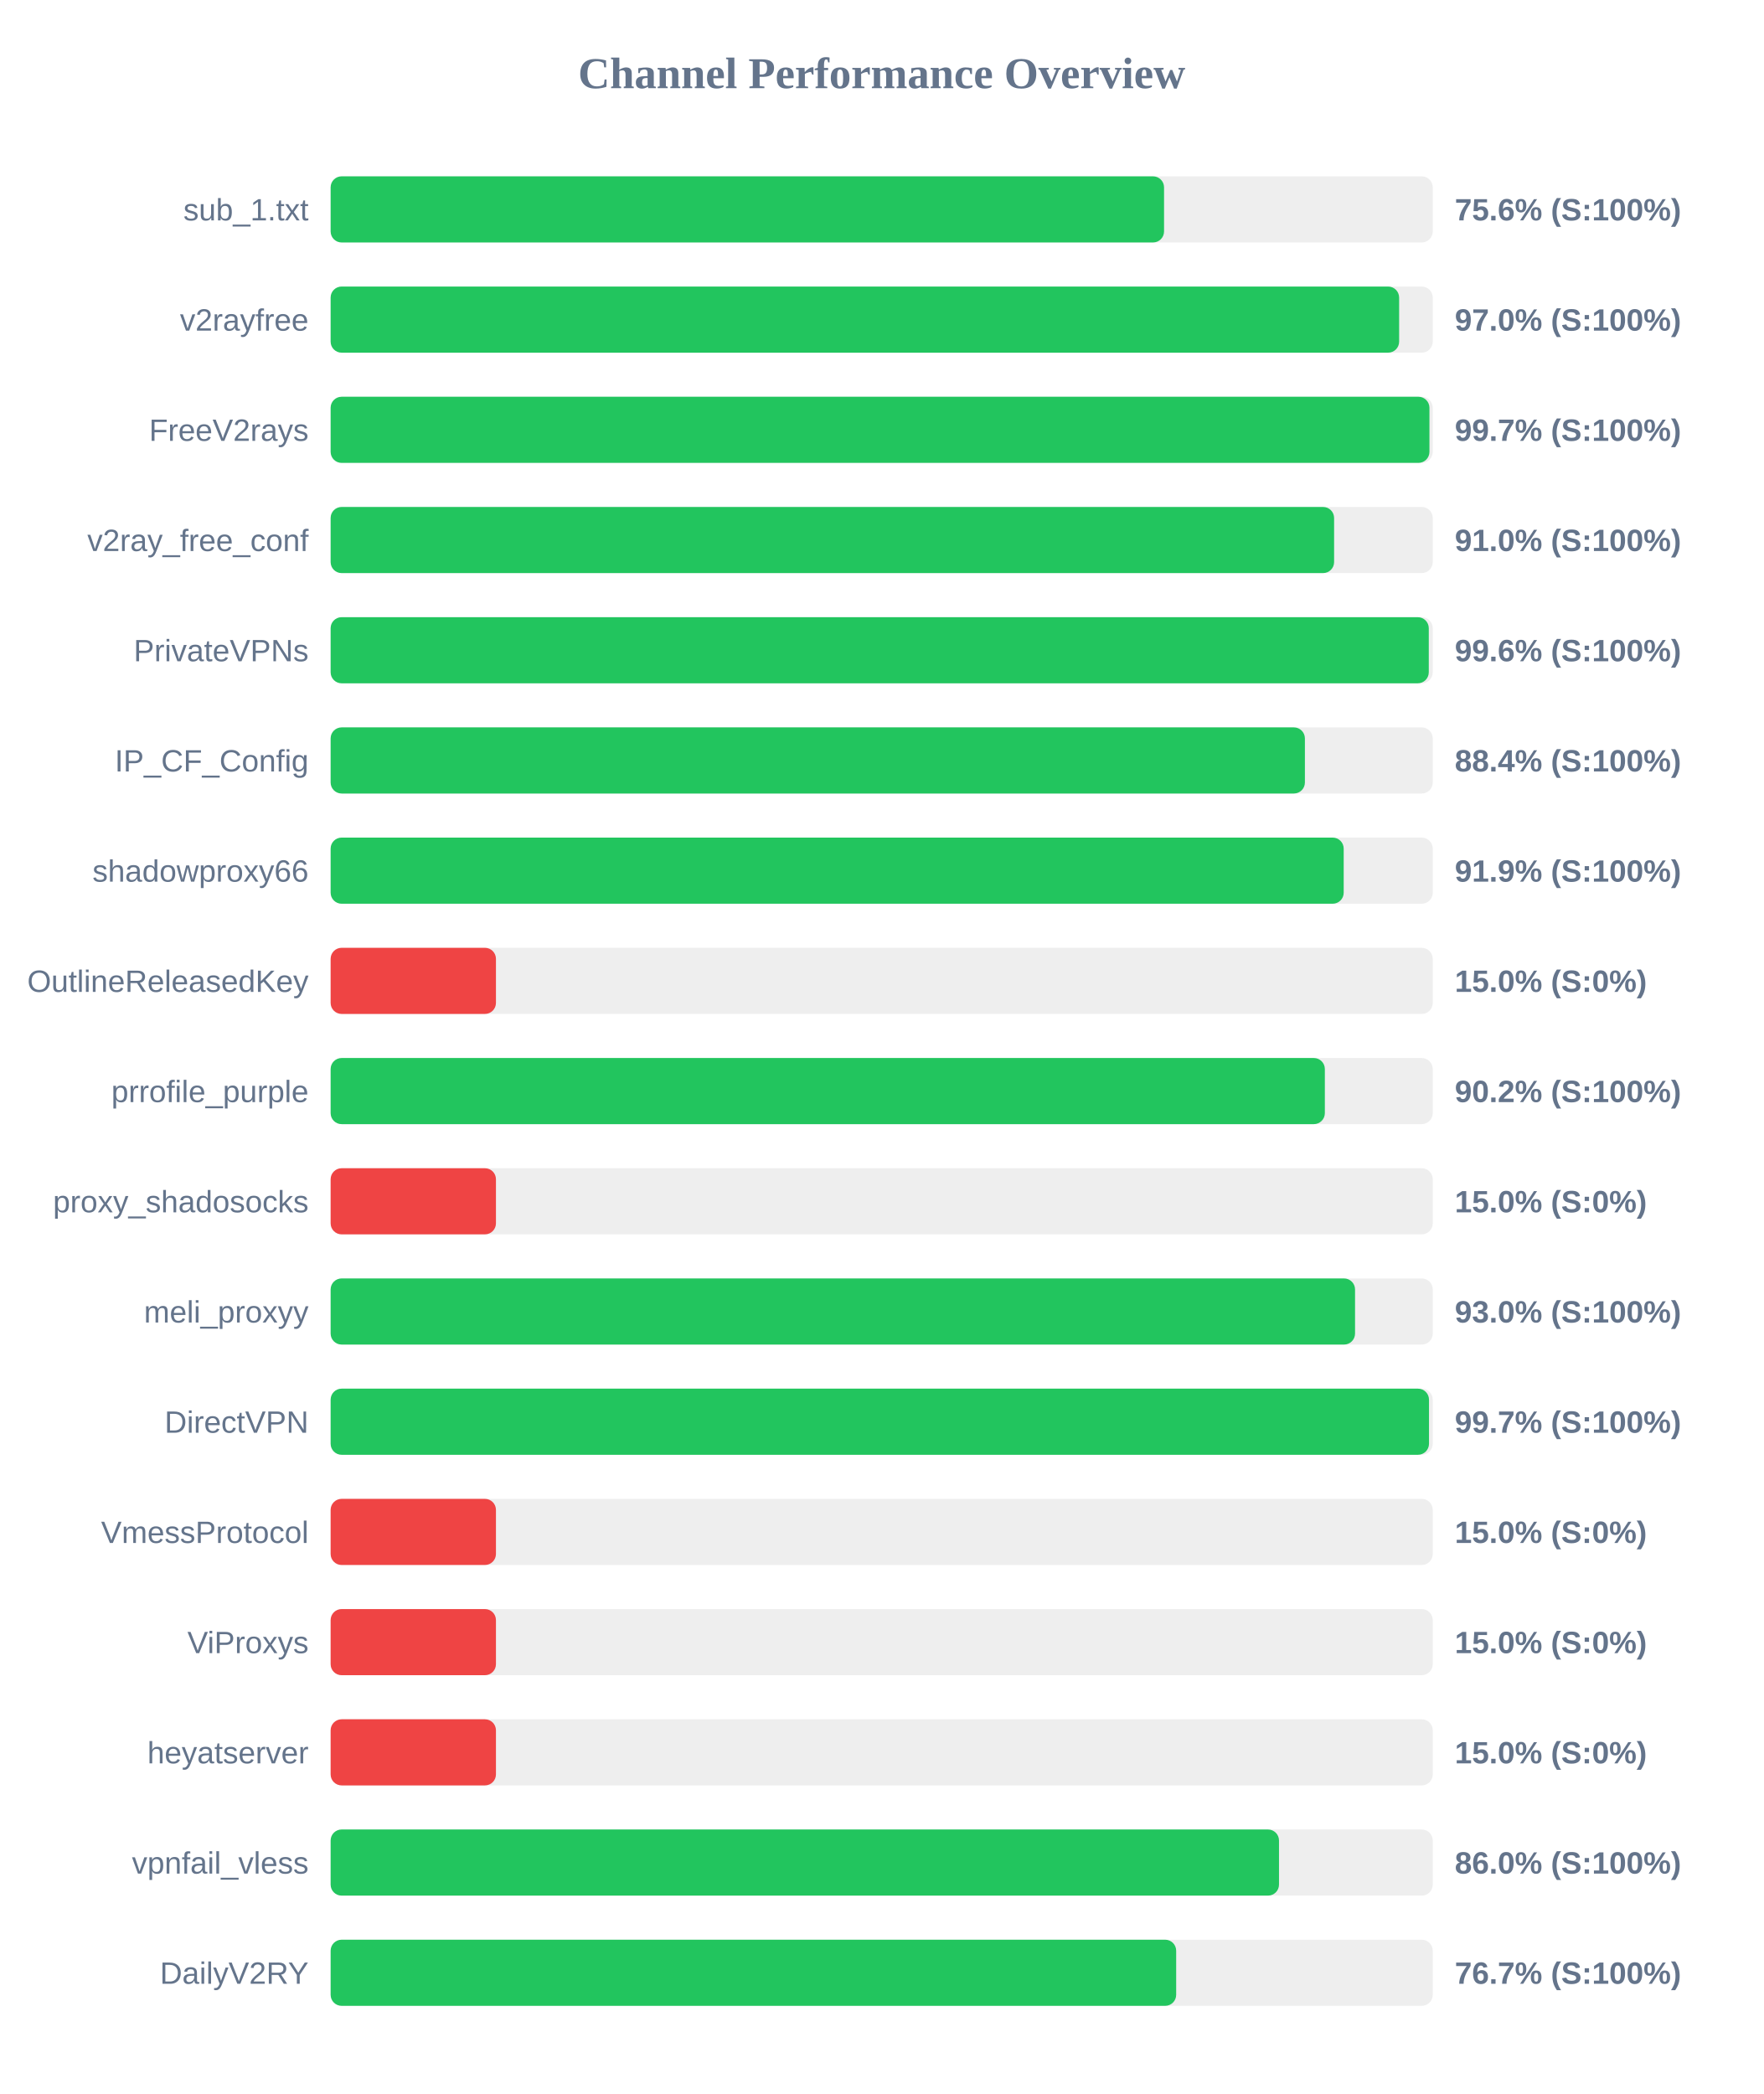
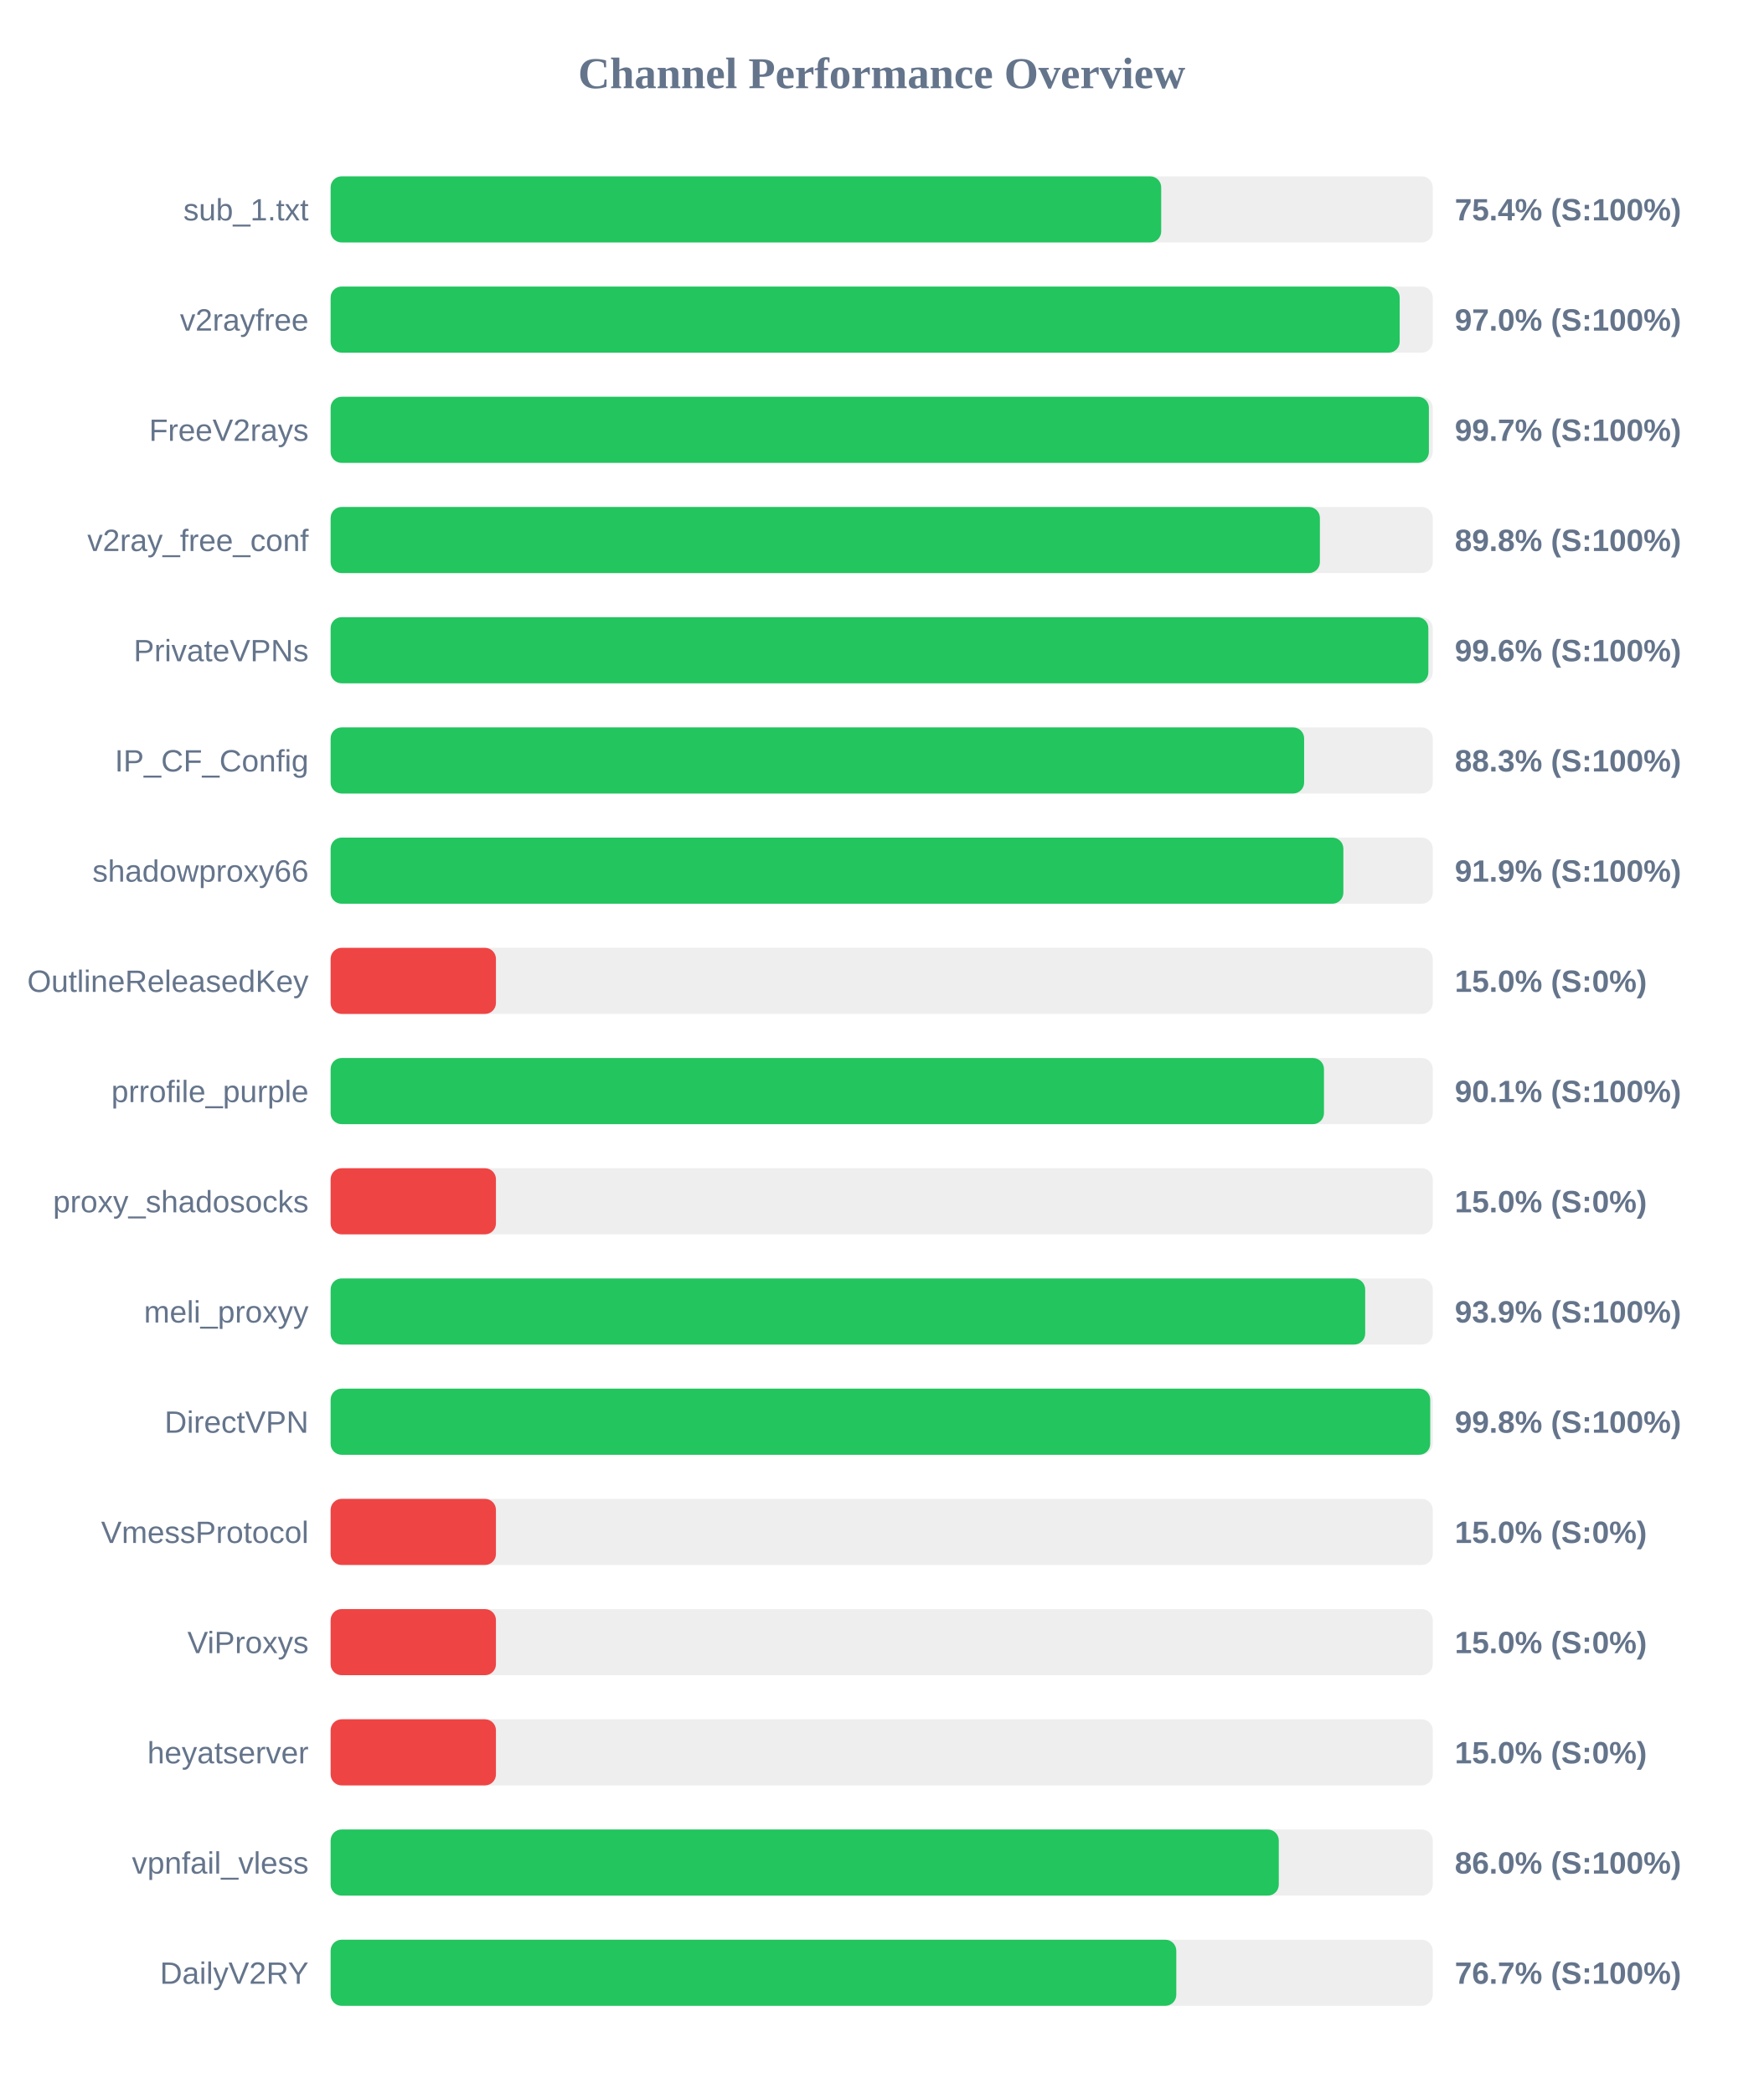
<svg xmlns="http://www.w3.org/2000/svg" width="800" height="950" version="1.1">
  <style>
        .row { font: 14px Arial; fill: #64748b; }
        .score { font: bold 14px Arial; fill: #64748b; }
    </style>
  <text x="400" y="40" text-anchor="middle" font-size="20px" font-weight="bold" fill="#64748b">Channel Performance Overview</text>
  <rect x="150" y="80" width="500" height="30" fill="#eee" rx="5" />
-   <rect x="150" y="80" width="378.1" height="30" fill="#22c55e" rx="5" />
+   <rect x="150" y="80" width="376.8" height="30" fill="#22c55e" rx="5" />
  <text x="140" y="100" text-anchor="end" class="row">sub_1.txt</text>
-   <text x="660" y="100" text-anchor="start" class="score">75.6% (S:100%)</text>
+   <text x="660" y="100" text-anchor="start" class="score">75.4% (S:100%)</text>
  <rect x="150" y="130" width="500" height="30" fill="#eee" rx="5" />
-   <rect x="150" y="130" width="484.75" height="30" fill="#22c55e" rx="5" />
+   <rect x="150" y="130" width="485.0" height="30" fill="#22c55e" rx="5" />
  <text x="140" y="150" text-anchor="end" class="row">v2rayfree</text>
  <text x="660" y="150" text-anchor="start" class="score">97.0% (S:100%)</text>
  <rect x="150" y="180" width="500" height="30" fill="#eee" rx="5" />
-   <rect x="150" y="180" width="498.5" height="30" fill="#22c55e" rx="5" />
+   <rect x="150" y="180" width="498.25" height="30" fill="#22c55e" rx="5" />
  <text x="140" y="200" text-anchor="end" class="row">FreeV2rays</text>
  <text x="660" y="200" text-anchor="start" class="score">99.7% (S:100%)</text>
  <rect x="150" y="230" width="500" height="30" fill="#eee" rx="5" />
-   <rect x="150" y="230" width="455.25" height="30" fill="#22c55e" rx="5" />
+   <rect x="150" y="230" width="448.8" height="30" fill="#22c55e" rx="5" />
  <text x="140" y="250" text-anchor="end" class="row">v2ray_free_conf</text>
-   <text x="660" y="250" text-anchor="start" class="score">91.0% (S:100%)</text>
+   <text x="660" y="250" text-anchor="start" class="score">89.8% (S:100%)</text>
  <rect x="150" y="280" width="500" height="30" fill="#eee" rx="5" />
-   <rect x="150" y="280" width="498.2" height="30" fill="#22c55e" rx="5" />
+   <rect x="150" y="280" width="498.0" height="30" fill="#22c55e" rx="5" />
  <text x="140" y="300" text-anchor="end" class="row">PrivateVPNs</text>
  <text x="660" y="300" text-anchor="start" class="score">99.6% (S:100%)</text>
  <rect x="150" y="330" width="500" height="30" fill="#eee" rx="5" />
-   <rect x="150" y="330" width="442.0" height="30" fill="#22c55e" rx="5" />
+   <rect x="150" y="330" width="441.65" height="30" fill="#22c55e" rx="5" />
  <text x="140" y="350" text-anchor="end" class="row">IP_CF_Config</text>
-   <text x="660" y="350" text-anchor="start" class="score">88.4% (S:100%)</text>
+   <text x="660" y="350" text-anchor="start" class="score">88.3% (S:100%)</text>
  <rect x="150" y="380" width="500" height="30" fill="#eee" rx="5" />
-   <rect x="150" y="380" width="459.6" height="30" fill="#22c55e" rx="5" />
+   <rect x="150" y="380" width="459.45" height="30" fill="#22c55e" rx="5" />
  <text x="140" y="400" text-anchor="end" class="row">shadowproxy66</text>
  <text x="660" y="400" text-anchor="start" class="score">91.9% (S:100%)</text>
  <rect x="150" y="430" width="500" height="30" fill="#eee" rx="5" />
  <rect x="150" y="430" width="75.0" height="30" fill="#ef4444" rx="5" />
  <text x="140" y="450" text-anchor="end" class="row">OutlineReleasedKey</text>
  <text x="660" y="450" text-anchor="start" class="score">15.0% (S:0%)</text>
  <rect x="150" y="480" width="500" height="30" fill="#eee" rx="5" />
-   <rect x="150" y="480" width="451.05" height="30" fill="#22c55e" rx="5" />
+   <rect x="150" y="480" width="450.65" height="30" fill="#22c55e" rx="5" />
  <text x="140" y="500" text-anchor="end" class="row">prrofile_purple</text>
-   <text x="660" y="500" text-anchor="start" class="score">90.2% (S:100%)</text>
+   <text x="660" y="500" text-anchor="start" class="score">90.1% (S:100%)</text>
  <rect x="150" y="530" width="500" height="30" fill="#eee" rx="5" />
  <rect x="150" y="530" width="75.0" height="30" fill="#ef4444" rx="5" />
  <text x="140" y="550" text-anchor="end" class="row">proxy_shadosocks</text>
  <text x="660" y="550" text-anchor="start" class="score">15.0% (S:0%)</text>
  <rect x="150" y="580" width="500" height="30" fill="#eee" rx="5" />
-   <rect x="150" y="580" width="464.75" height="30" fill="#22c55e" rx="5" />
+   <rect x="150" y="580" width="469.35" height="30" fill="#22c55e" rx="5" />
  <text x="140" y="600" text-anchor="end" class="row">meli_proxyy</text>
-   <text x="660" y="600" text-anchor="start" class="score">93.0% (S:100%)</text>
+   <text x="660" y="600" text-anchor="start" class="score">93.9% (S:100%)</text>
  <rect x="150" y="630" width="500" height="30" fill="#eee" rx="5" />
-   <rect x="150" y="630" width="498.3" height="30" fill="#22c55e" rx="5" />
+   <rect x="150" y="630" width="498.85" height="30" fill="#22c55e" rx="5" />
  <text x="140" y="650" text-anchor="end" class="row">DirectVPN</text>
-   <text x="660" y="650" text-anchor="start" class="score">99.7% (S:100%)</text>
+   <text x="660" y="650" text-anchor="start" class="score">99.8% (S:100%)</text>
  <rect x="150" y="680" width="500" height="30" fill="#eee" rx="5" />
  <rect x="150" y="680" width="75.0" height="30" fill="#ef4444" rx="5" />
  <text x="140" y="700" text-anchor="end" class="row">VmessProtocol</text>
  <text x="660" y="700" text-anchor="start" class="score">15.0% (S:0%)</text>
  <rect x="150" y="730" width="500" height="30" fill="#eee" rx="5" />
  <rect x="150" y="730" width="75.0" height="30" fill="#ef4444" rx="5" />
  <text x="140" y="750" text-anchor="end" class="row">ViProxys</text>
  <text x="660" y="750" text-anchor="start" class="score">15.0% (S:0%)</text>
  <rect x="150" y="780" width="500" height="30" fill="#eee" rx="5" />
  <rect x="150" y="780" width="75.0" height="30" fill="#ef4444" rx="5" />
  <text x="140" y="800" text-anchor="end" class="row">heyatserver</text>
  <text x="660" y="800" text-anchor="start" class="score">15.0% (S:0%)</text>
  <rect x="150" y="830" width="500" height="30" fill="#eee" rx="5" />
-   <rect x="150" y="830" width="430.25" height="30" fill="#22c55e" rx="5" />
+   <rect x="150" y="830" width="430.15" height="30" fill="#22c55e" rx="5" />
  <text x="140" y="850" text-anchor="end" class="row">vpnfail_vless</text>
  <text x="660" y="850" text-anchor="start" class="score">86.0% (S:100%)</text>
  <rect x="150" y="880" width="500" height="30" fill="#eee" rx="5" />
-   <rect x="150" y="880" width="383.6" height="30" fill="#22c55e" rx="5" />
+   <rect x="150" y="880" width="383.65" height="30" fill="#22c55e" rx="5" />
  <text x="140" y="900" text-anchor="end" class="row">DailyV2RY</text>
  <text x="660" y="900" text-anchor="start" class="score">76.7% (S:100%)</text>
</svg>
